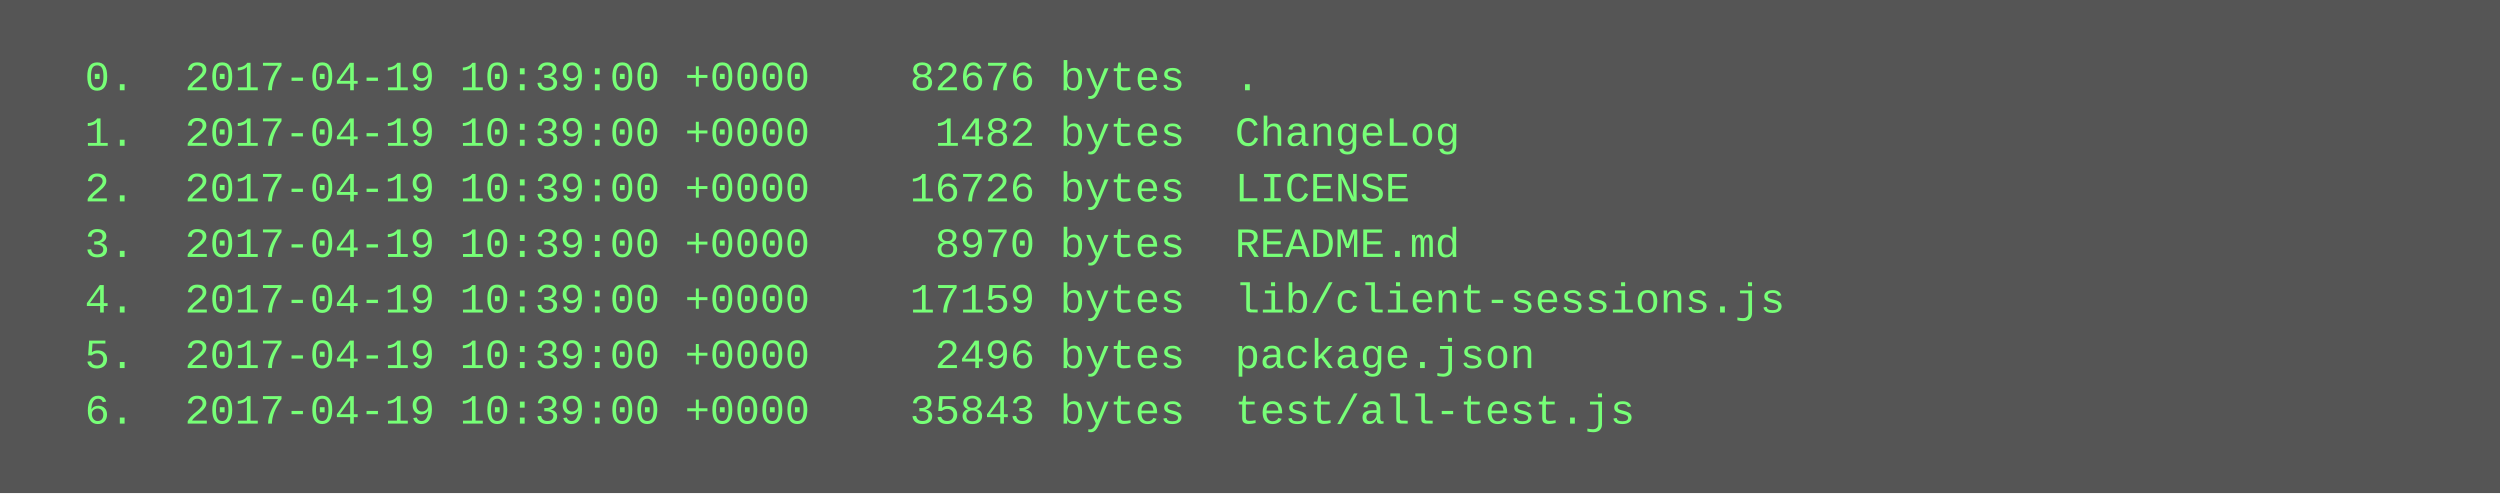
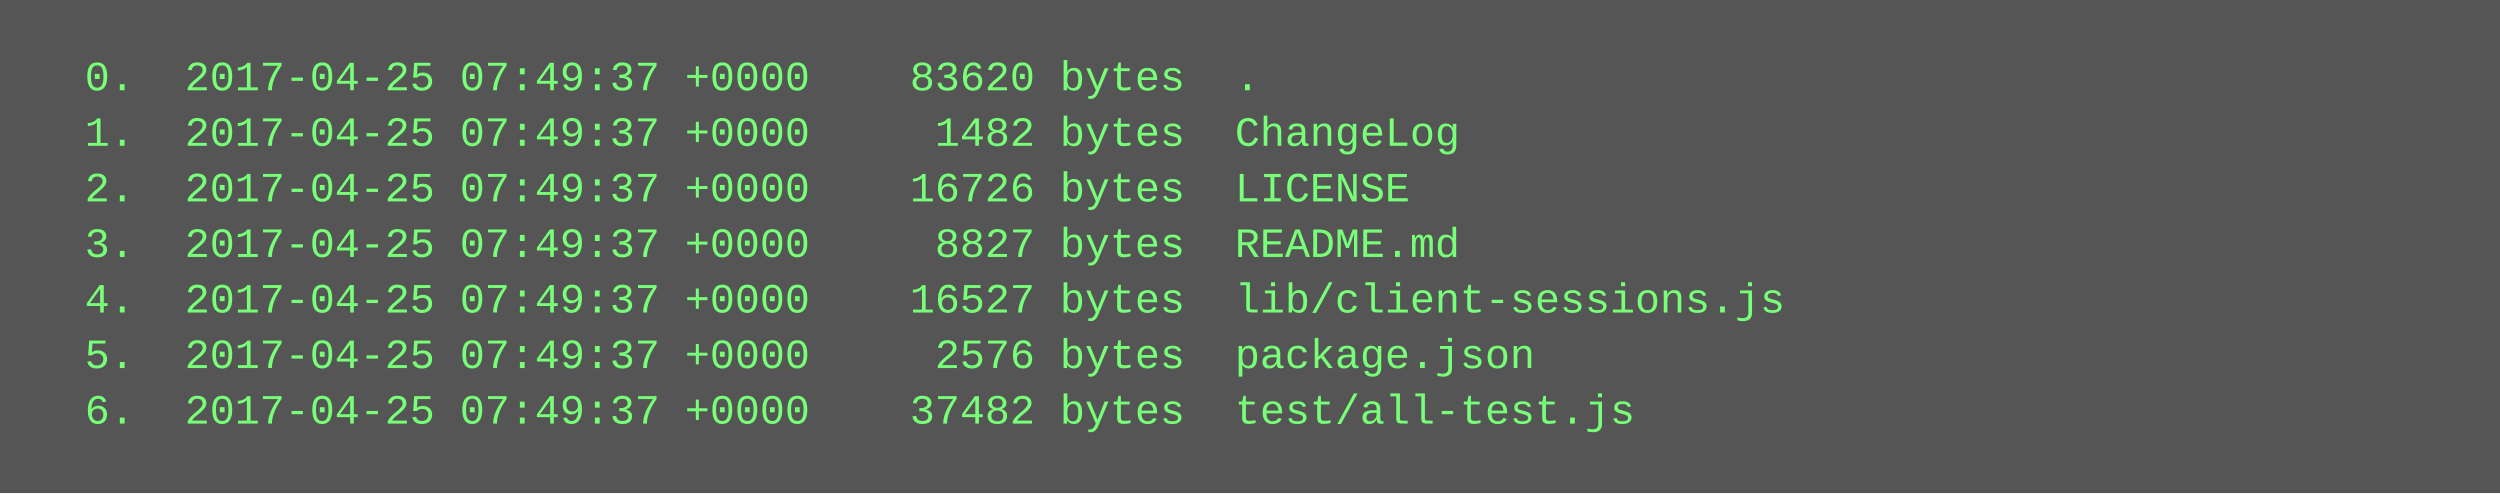
<svg xmlns="http://www.w3.org/2000/svg" height="142" width="720">
  <rect height="142" fill="#555" width="720" />
  <text fill="#7f7" font-family="Courier New" font-size="12" xml:space="preserve">
-     <tspan x="10" y="26">  0.  2017-04-19 10:39:00 +0000    82676 bytes  .</tspan>
-     <tspan x="10" y="42">  1.  2017-04-19 10:39:00 +0000     1482 bytes  ChangeLog</tspan>
-     <tspan x="10" y="58">  2.  2017-04-19 10:39:00 +0000    16726 bytes  LICENSE</tspan>
-     <tspan x="10" y="74">  3.  2017-04-19 10:39:00 +0000     8970 bytes  README.md</tspan>
-     <tspan x="10" y="90">  4.  2017-04-19 10:39:00 +0000    17159 bytes  lib/client-sessions.js</tspan>
-     <tspan x="10" y="106">  5.  2017-04-19 10:39:00 +0000     2496 bytes  package.json</tspan>
-     <tspan x="10" y="122">  6.  2017-04-19 10:39:00 +0000    35843 bytes  test/all-test.js</tspan>
+     <tspan x="10" y="26">  0.  2017-04-25 07:49:37 +0000    83620 bytes  .</tspan>
+     <tspan x="10" y="42">  1.  2017-04-25 07:49:37 +0000     1482 bytes  ChangeLog</tspan>
+     <tspan x="10" y="58">  2.  2017-04-25 07:49:37 +0000    16726 bytes  LICENSE</tspan>
+     <tspan x="10" y="74">  3.  2017-04-25 07:49:37 +0000     8827 bytes  README.md</tspan>
+     <tspan x="10" y="90">  4.  2017-04-25 07:49:37 +0000    16527 bytes  lib/client-sessions.js</tspan>
+     <tspan x="10" y="106">  5.  2017-04-25 07:49:37 +0000     2576 bytes  package.json</tspan>
+     <tspan x="10" y="122">  6.  2017-04-25 07:49:37 +0000    37482 bytes  test/all-test.js</tspan>
  </text>
</svg>
